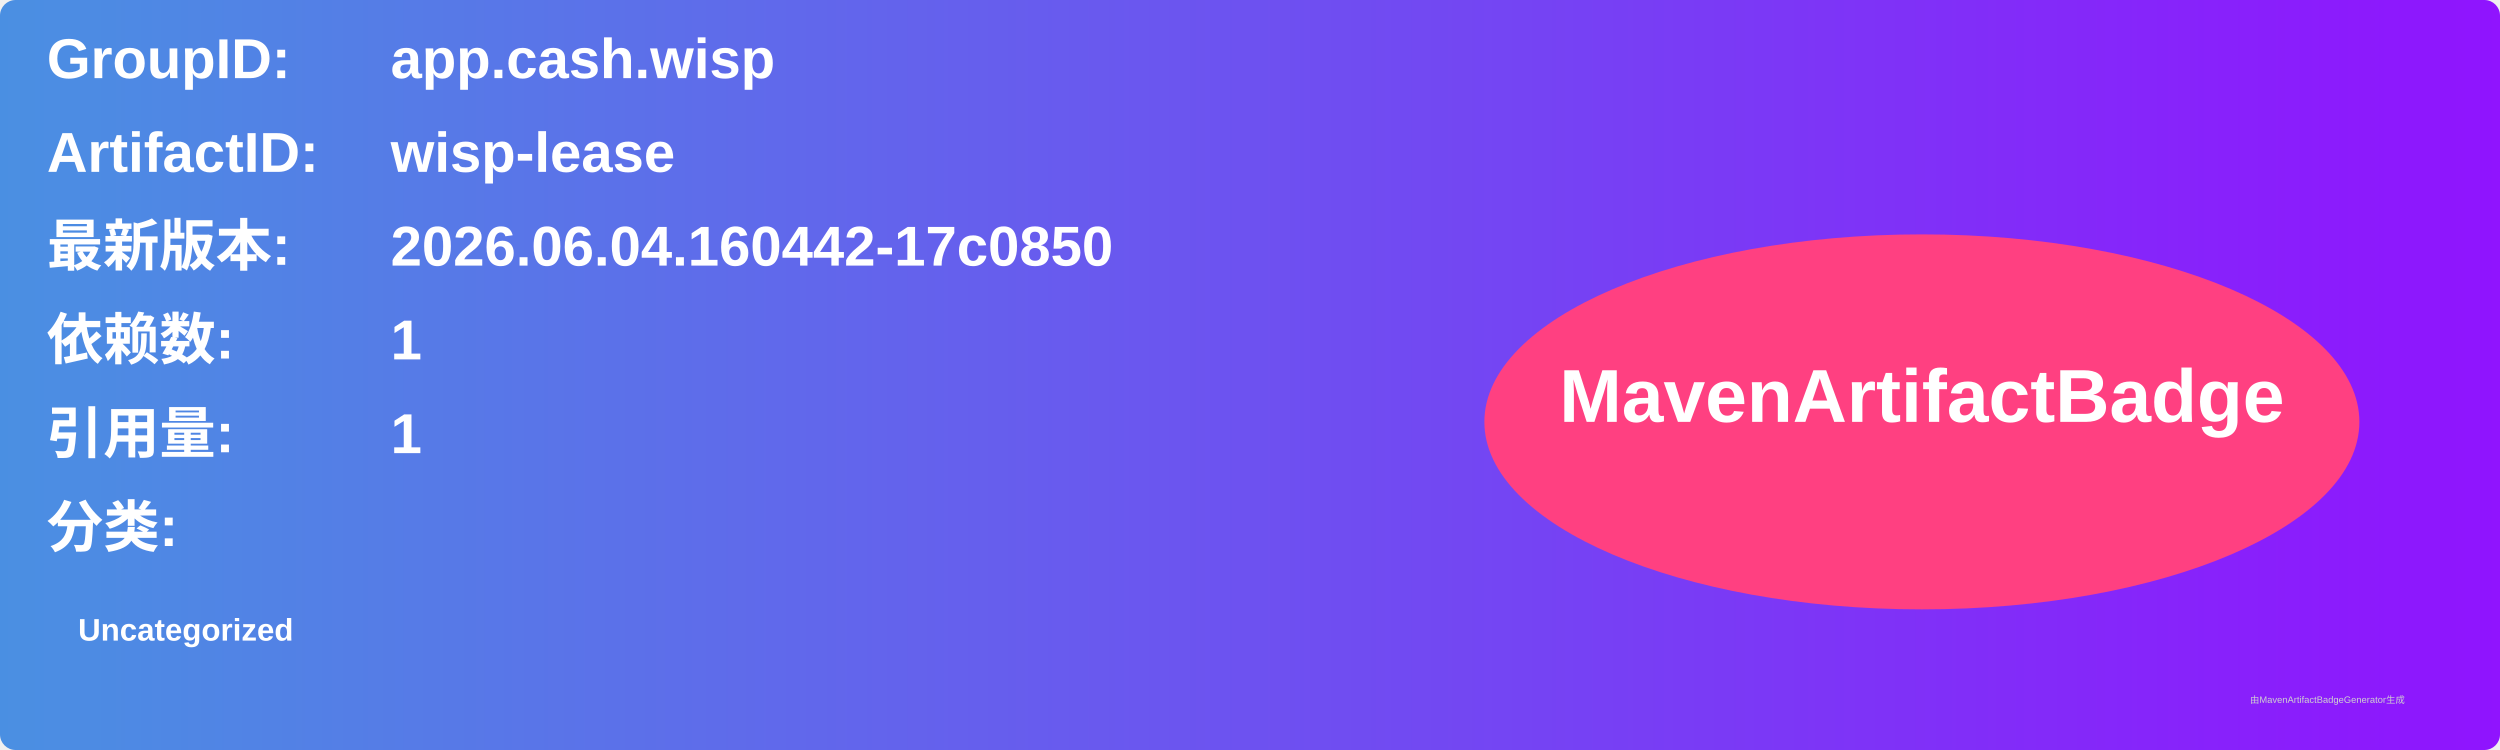
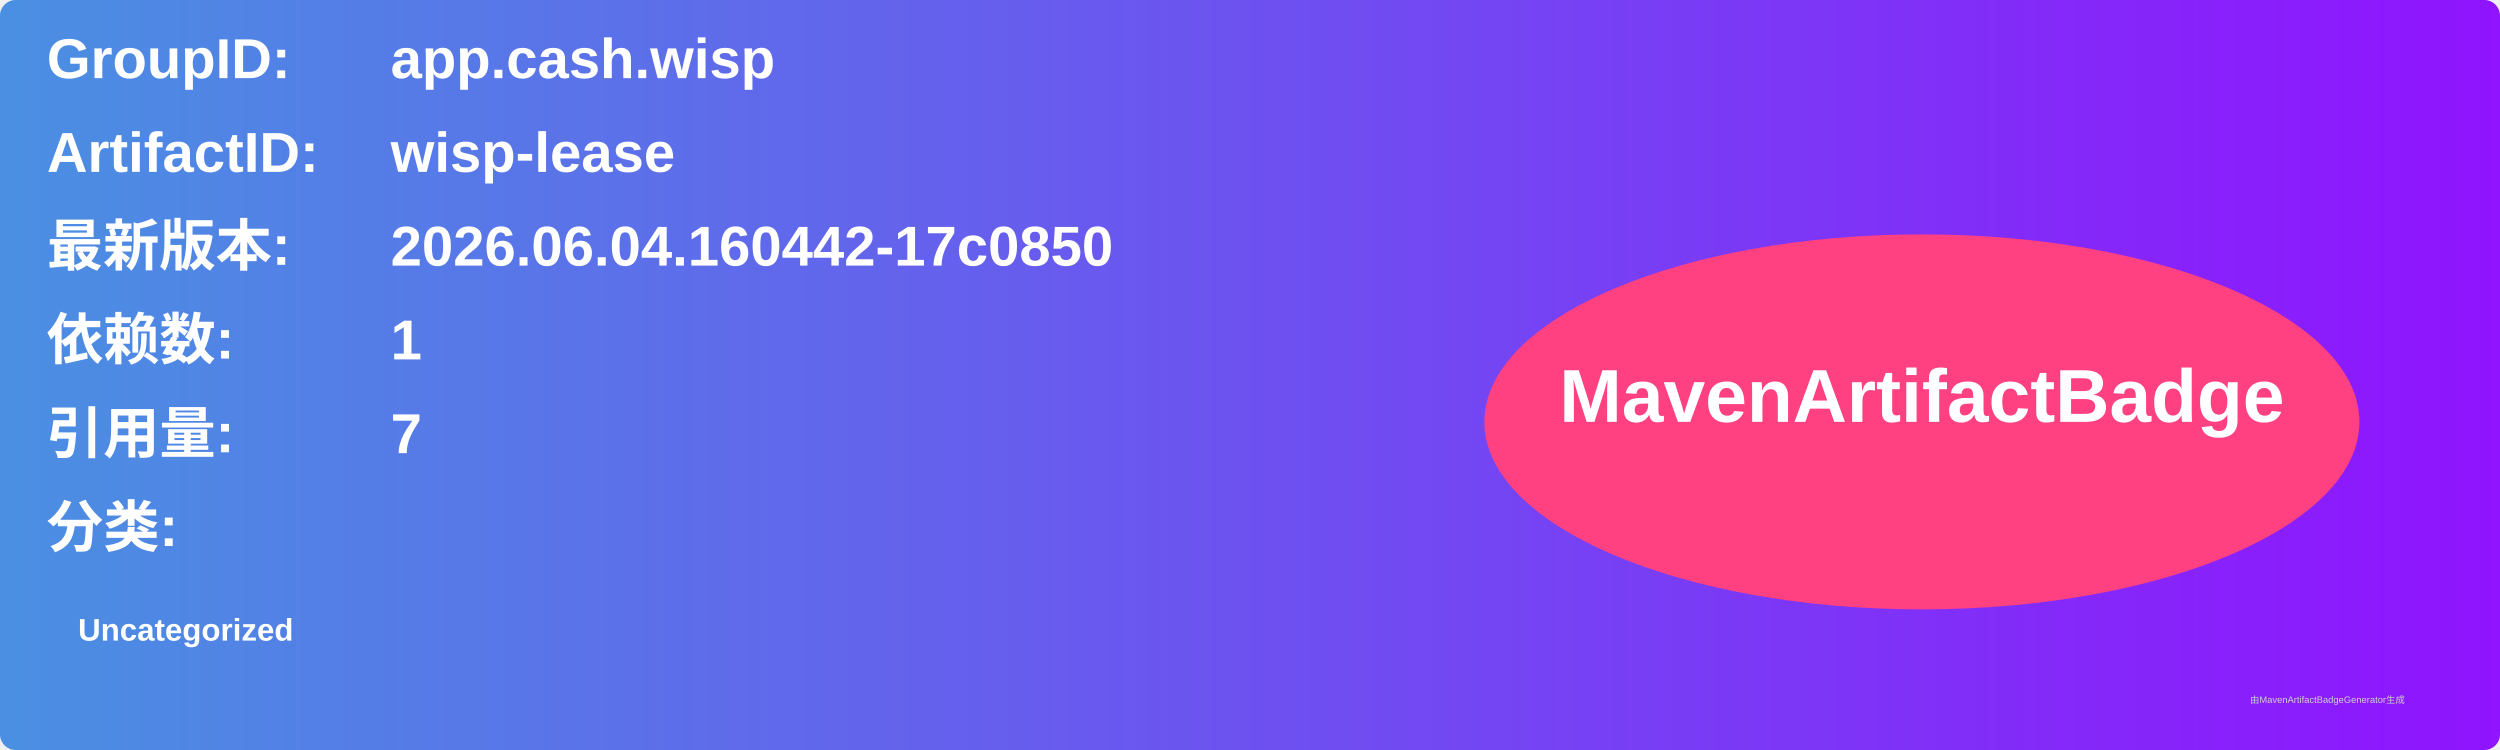
<svg xmlns="http://www.w3.org/2000/svg" width="800" height="240" viewBox="0 0 800 240">
  <linearGradient id="grad" x1="0%" y1="0%" x2="100%" y2="0%">
    <stop offset="0%" stop-color="#4a90e2" />
    <stop offset="100%" stop-color="#9013fe" />
  </linearGradient>
  <rect width="100%" height="100%" rx="5" ry="5" fill="url(#grad)" />
  <g transform="translate(15, 15)">
    <text x="0" y="10" font-family="Arial" font-size="18" fill="white" font-weight="bold" width="260">GroupID:</text>
    <text x="110" y="10" font-family="Arial" font-size="18" fill="white" font-weight="bold" width="460">app.cash.wisp</text>
    <text x="0" y="40" font-family="Arial" font-size="18" fill="white" font-weight="bold" width="260">ArtifactID:</text>
    <text x="110" y="40" font-family="Arial" font-size="18" fill="white" font-weight="bold" width="460">wisp-lease</text>
    <text x="0" y="70" font-family="Arial" font-size="18" fill="white" font-weight="bold">最新版本:</text>
    <text x="110" y="70" font-family="Arial" font-size="18" fill="white" font-weight="bold">
      <tspan font-weight="bold">2026.06.04.160442-17c0850</tspan>
    </text>
    <text x="0" y="100" font-family="Arial" font-size="18" fill="white" font-weight="bold">依赖数: </text>
    <text x="110" y="100" font-family="Arial" font-size="18" fill="white">
      <tspan font-weight="bold">1</tspan>
    </text>
    <text x="0" y="130" font-family="Arial" font-size="18" fill="white" font-weight="bold">引用量: </text>
    <text x="110" y="130" font-family="Arial" font-size="18" fill="white">
-       <tspan font-weight="bold">1</tspan>
+       <tspan font-weight="bold">7</tspan>
    </text>
    <text x="0" y="160" font-family="Arial" font-size="18" fill="white" font-weight="bold">分类:</text>
    <text x="10" y="190" font-family="Arial" font-size="10" fill="white">
      <tspan font-weight="bold">Uncategorized</tspan>
    </text>
    <ellipse cx="600" cy="120" rx="140" ry="60" fill="#ff4081" />
    <text x="600" y="120" text-anchor="middle" font-family="Arial" font-size="24" fill="white" font-weight="bold">MavenArtifactBadge</text>
  </g>
  <text x="720" y="225" font-family="Arial" font-size="3" fill="#d0d0d0">由MavenArtifactBadgeGenerator生成</text>
</svg>
